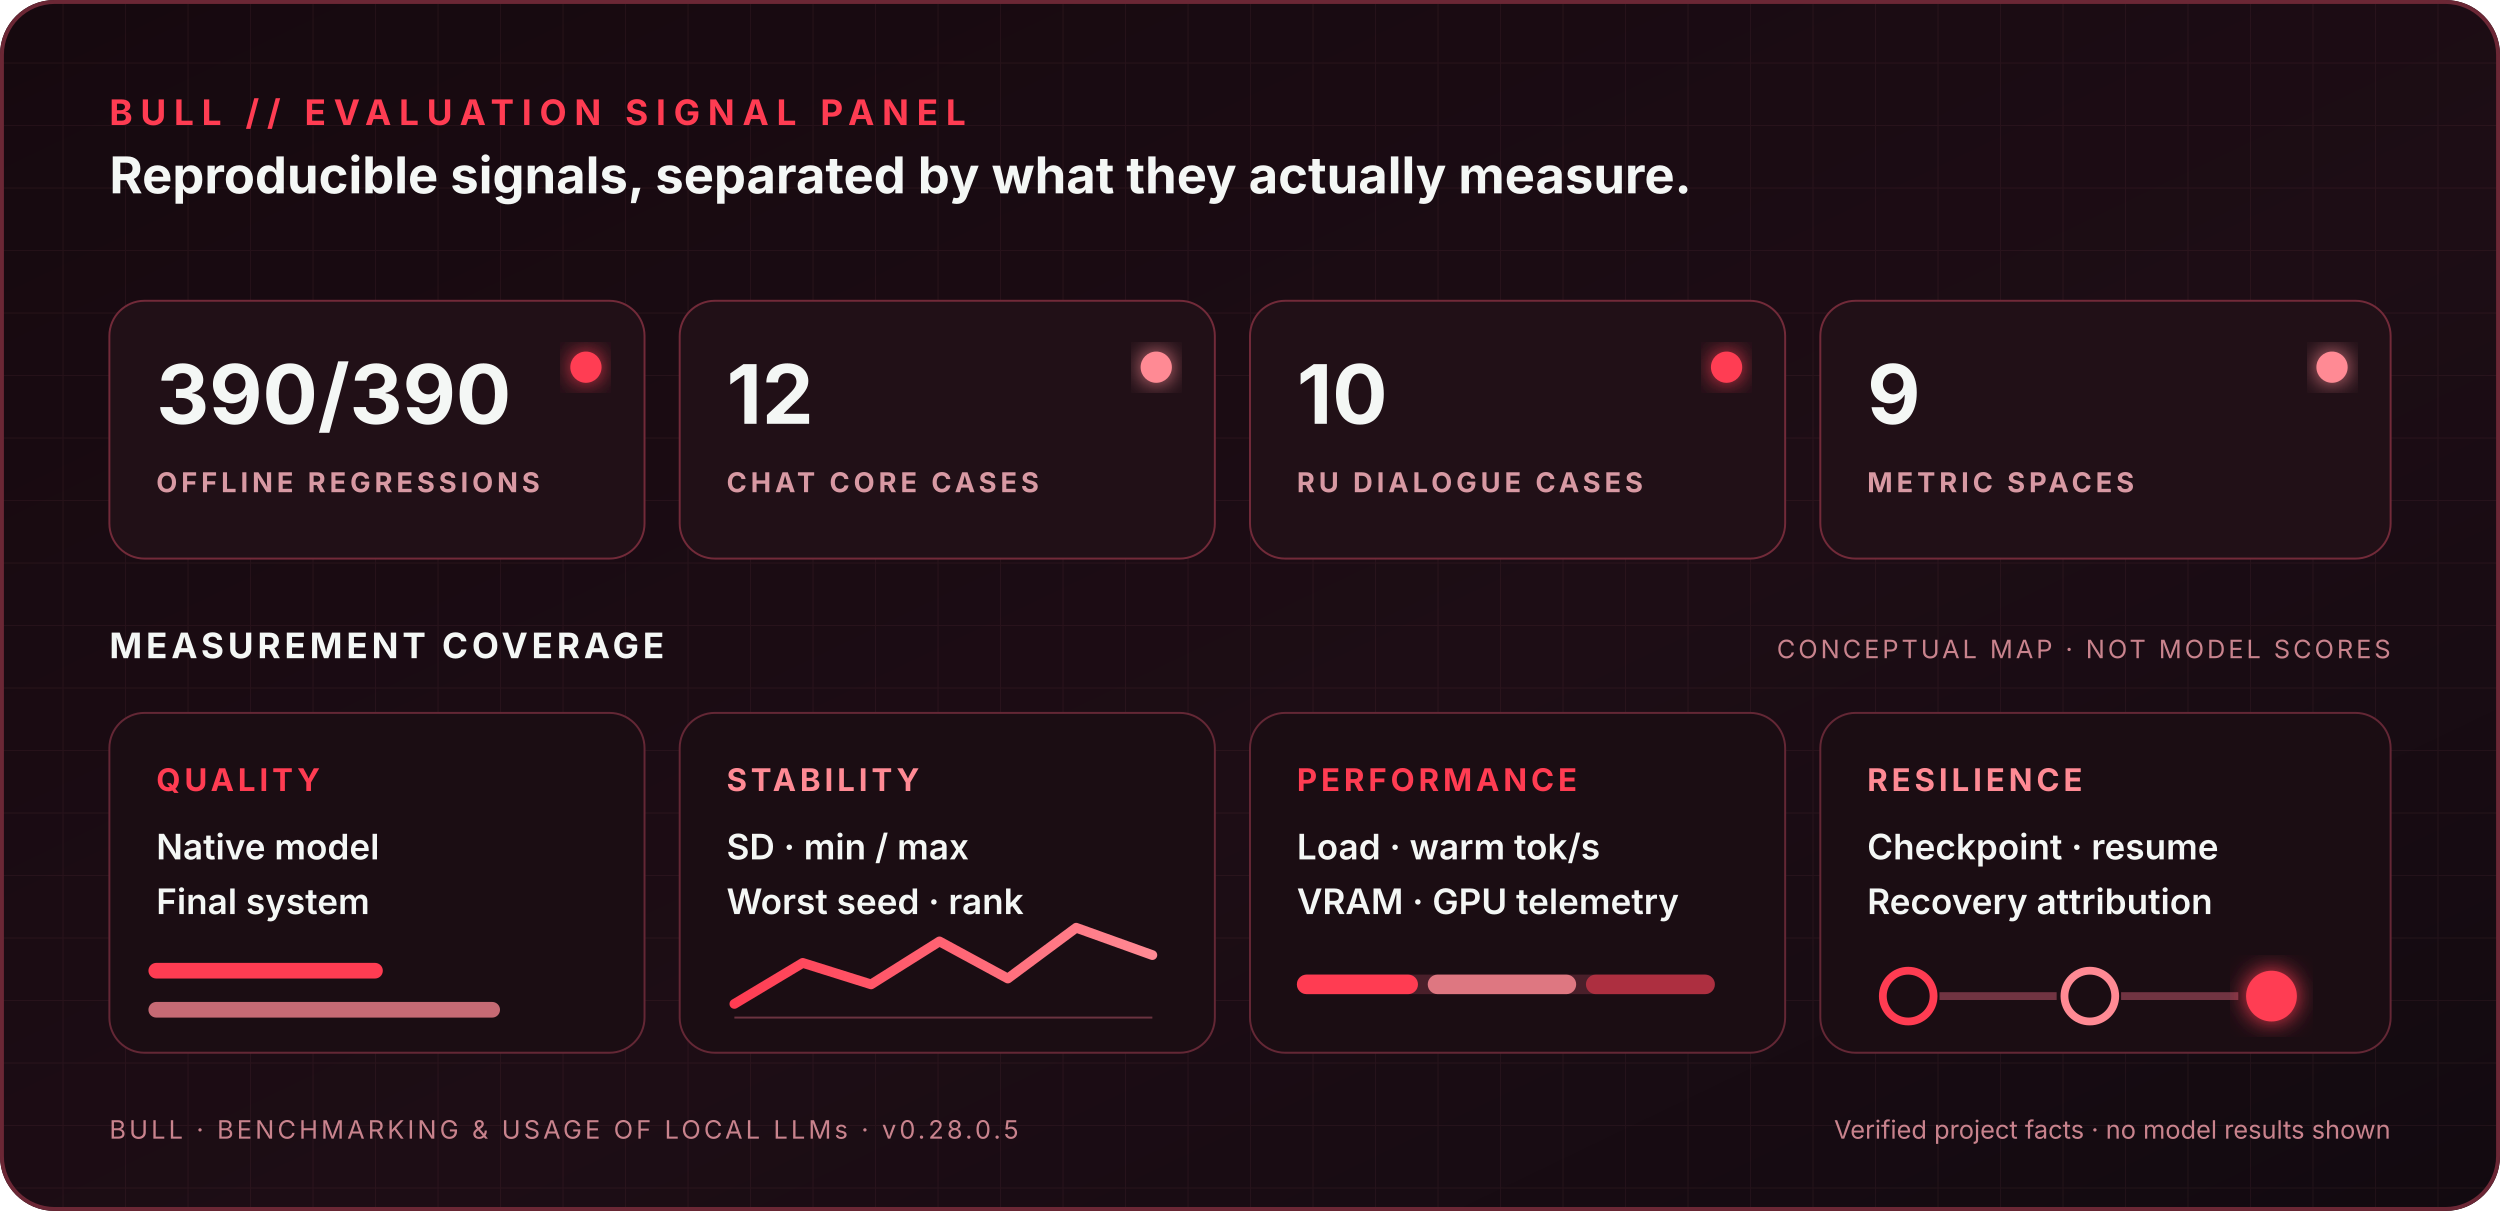
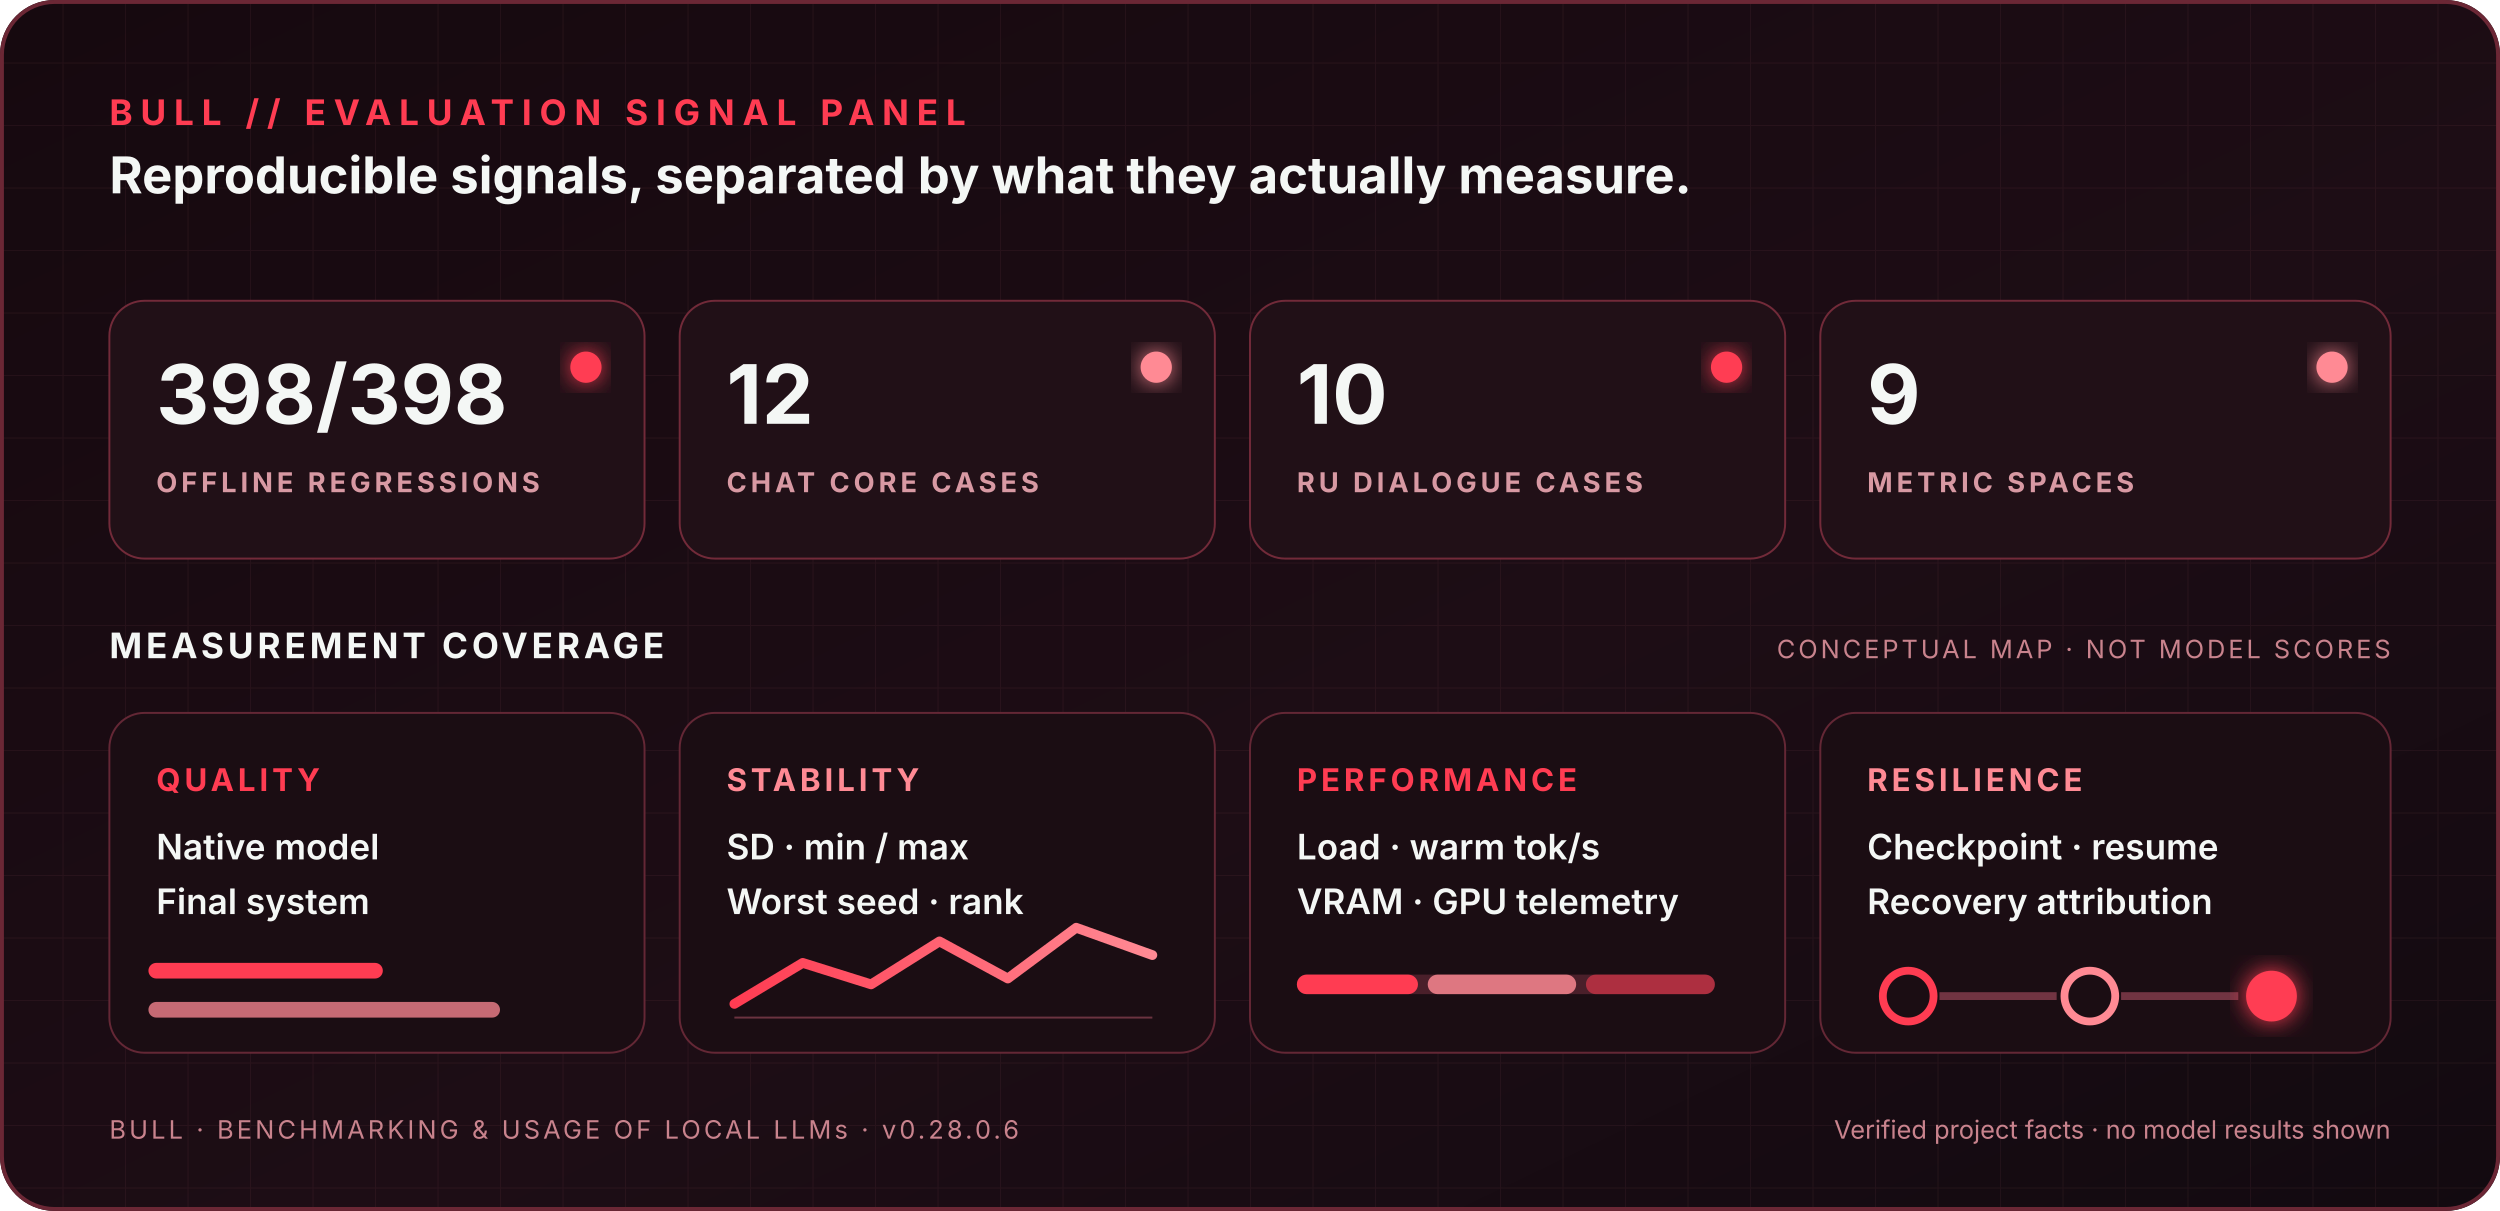
<svg xmlns="http://www.w3.org/2000/svg" width="1280" height="620" viewBox="0 0 1280 620" role="img" aria-labelledby="title desc">
  <defs>
    <linearGradient id="background" x1="0" y1="0" x2="1" y2="1">
      <stop offset="0" stop-color="#16090f" />
      <stop offset="0.58" stop-color="#1d0d15" />
      <stop offset="1" stop-color="#120a10" />
    </linearGradient>
    <linearGradient id="accent" x1="0" y1="0" x2="1" y2="0">
      <stop offset="0" stop-color="#ff3c52" />
      <stop offset="1" stop-color="#ff8a94" />
    </linearGradient>
    <pattern id="grid" width="32" height="32" patternUnits="userSpaceOnUse">
      <path d="M 32 0 L 0 0 0 32" fill="none" stroke="#c06a76" stroke-opacity="0.08" stroke-width="1" />
    </pattern>
    <filter id="glow" x="-30%" y="-30%" width="160%" height="160%">
      <feGaussianBlur stdDeviation="6" result="blur" />
      <feMerge>
        <feMergeNode in="blur" />
        <feMergeNode in="SourceGraphic" />
      </feMerge>
    </filter>
  </defs>
  <rect width="1280" height="620" rx="28" fill="url(#background)" />
  <rect width="1280" height="620" rx="28" fill="url(#grid)" />
  <rect x="1" y="1" width="1278" height="618" rx="27" fill="none" stroke="#6b2735" stroke-width="2" />
  <g font-family="Segoe UI, Inter, Arial, sans-serif">
    <text x="56" y="64" fill="#ff3c52" font-size="18" font-weight="700" letter-spacing="4">BULL // EVALUATION SIGNAL PANEL</text>
    <text x="56" y="99" fill="#f4f7f5" font-size="26" font-weight="650">Reproducible signals, separated by what they actually measure.</text>
    <line x1="56" y1="124" x2="1224" y2="124" stroke="url(#accent)" stroke-width="2" opacity="0.8" />
    <g>
      <rect x="56" y="154" width="274" height="132" rx="18" fill="#211017" stroke="#722a39" />
      <rect x="348" y="154" width="274" height="132" rx="18" fill="#211017" stroke="#722a39" />
      <rect x="640" y="154" width="274" height="132" rx="18" fill="#211017" stroke="#722a39" />
      <rect x="932" y="154" width="292" height="132" rx="18" fill="#211017" stroke="#722a39" />
-       <text x="80" y="217" fill="#f4f7f5" font-size="42" font-weight="750">390/390</text>
+       <text x="80" y="217" fill="#f4f7f5" font-size="42" font-weight="750">398/398</text>
      <text x="80" y="252" fill="#d899a3" font-size="14" font-weight="650" letter-spacing="2">OFFLINE REGRESSIONS</text>
      <circle cx="300" cy="188" r="8" fill="#ff3c52" filter="url(#glow)" />
      <text x="372" y="217" fill="#f4f7f5" font-size="42" font-weight="750">12</text>
      <text x="372" y="252" fill="#d899a3" font-size="14" font-weight="650" letter-spacing="2">CHAT CORE CASES</text>
      <circle cx="592" cy="188" r="8" fill="#ff8a94" filter="url(#glow)" />
      <text x="664" y="217" fill="#f4f7f5" font-size="42" font-weight="750">10</text>
      <text x="664" y="252" fill="#d899a3" font-size="14" font-weight="650" letter-spacing="2">RU DIALOGUE CASES</text>
      <circle cx="884" cy="188" r="8" fill="#ff3c52" filter="url(#glow)" />
      <text x="956" y="217" fill="#f4f7f5" font-size="42" font-weight="750">9</text>
      <text x="956" y="252" fill="#d899a3" font-size="14" font-weight="650" letter-spacing="2">METRIC SPACES</text>
      <circle cx="1194" cy="188" r="8" fill="#ff8a94" filter="url(#glow)" />
    </g>
    <text x="56" y="337" fill="#f4f7f5" font-size="18" font-weight="700" letter-spacing="2">MEASUREMENT COVERAGE</text>
    <text x="1224" y="337" fill="#c9838d" font-size="13" text-anchor="end" letter-spacing="1.5">CONCEPTUAL MAP · NOT MODEL SCORES</text>
    <g>
      <rect x="56" y="365" width="274" height="174" rx="18" fill="#1b0d13" stroke="#642735" />
      <text x="80" y="405" fill="#ff3c52" font-size="16" font-weight="750" letter-spacing="2">QUALITY</text>
      <text x="80" y="440" fill="#f4f7f5" font-size="18" font-weight="600">Native model</text>
      <text x="80" y="468" fill="#f4f7f5" font-size="18" font-weight="600">Final system</text>
      <line x1="80" y1="497" x2="192" y2="497" stroke="#ff3c52" stroke-width="8" stroke-linecap="round" />
      <line x1="80" y1="517" x2="252" y2="517" stroke="#ff8a94" stroke-width="8" stroke-linecap="round" opacity="0.75" />
      <rect x="348" y="365" width="274" height="174" rx="18" fill="#1b0d13" stroke="#642735" />
      <text x="372" y="405" fill="#ff8a94" font-size="16" font-weight="750" letter-spacing="2">STABILITY</text>
      <text x="372" y="440" fill="#f4f7f5" font-size="18" font-weight="600">SD · min / max</text>
      <text x="372" y="468" fill="#f4f7f5" font-size="18" font-weight="600">Worst seed · rank</text>
      <polyline points="376,514 411,493 446,504 481,482 516,501 551,475 590,489" fill="none" stroke="url(#accent)" stroke-width="5" stroke-linecap="round" stroke-linejoin="round" />
      <line x1="376" y1="521" x2="590" y2="521" stroke="#6b3340" />
      <rect x="640" y="365" width="274" height="174" rx="18" fill="#1b0d13" stroke="#642735" />
      <text x="664" y="405" fill="#ff3c52" font-size="16" font-weight="750" letter-spacing="2">PERFORMANCE</text>
      <text x="664" y="440" fill="#f4f7f5" font-size="18" font-weight="600">Load · warm tok/s</text>
      <text x="664" y="468" fill="#f4f7f5" font-size="18" font-weight="600">VRAM · GPU telemetry</text>
      <rect x="664" y="499" width="214" height="10" rx="5" fill="#4a1f2a" />
      <rect x="664" y="499" width="62" height="10" rx="5" fill="#ff3c52" />
      <rect x="731" y="499" width="76" height="10" rx="5" fill="#ff8a94" opacity="0.82" />
      <rect x="812" y="499" width="66" height="10" rx="5" fill="#ff3c52" opacity="0.55" />
      <rect x="932" y="365" width="292" height="174" rx="18" fill="#1b0d13" stroke="#642735" />
      <text x="956" y="405" fill="#ff8a94" font-size="16" font-weight="750" letter-spacing="2">RESILIENCE</text>
      <text x="956" y="440" fill="#f4f7f5" font-size="18" font-weight="600">Checkpoint · resume</text>
      <text x="956" y="468" fill="#f4f7f5" font-size="18" font-weight="600">Recovery attribution</text>
      <circle cx="977" cy="510" r="13" fill="none" stroke="#ff3c52" stroke-width="4" />
      <line x1="993" y1="510" x2="1053" y2="510" stroke="#713442" stroke-width="4" />
      <circle cx="1070" cy="510" r="13" fill="none" stroke="#ff8a94" stroke-width="4" />
      <line x1="1086" y1="510" x2="1146" y2="510" stroke="#713442" stroke-width="4" />
      <circle cx="1163" cy="510" r="13" fill="#ff3c52" filter="url(#glow)" />
    </g>
-     <text x="56" y="583" fill="#c9838d" font-size="13" letter-spacing="1.6">BULL · BENCHMARKING &amp; USAGE OF LOCAL LLMs · v0.28.0.5</text>
+     <text x="56" y="583" fill="#c9838d" font-size="13" letter-spacing="1.6">BULL · BENCHMARKING &amp; USAGE OF LOCAL LLMs · v0.28.0.6</text>
    <text x="1224" y="583" fill="#c9838d" font-size="13" text-anchor="end">Verified project facts · no model results shown</text>
  </g>
</svg>
